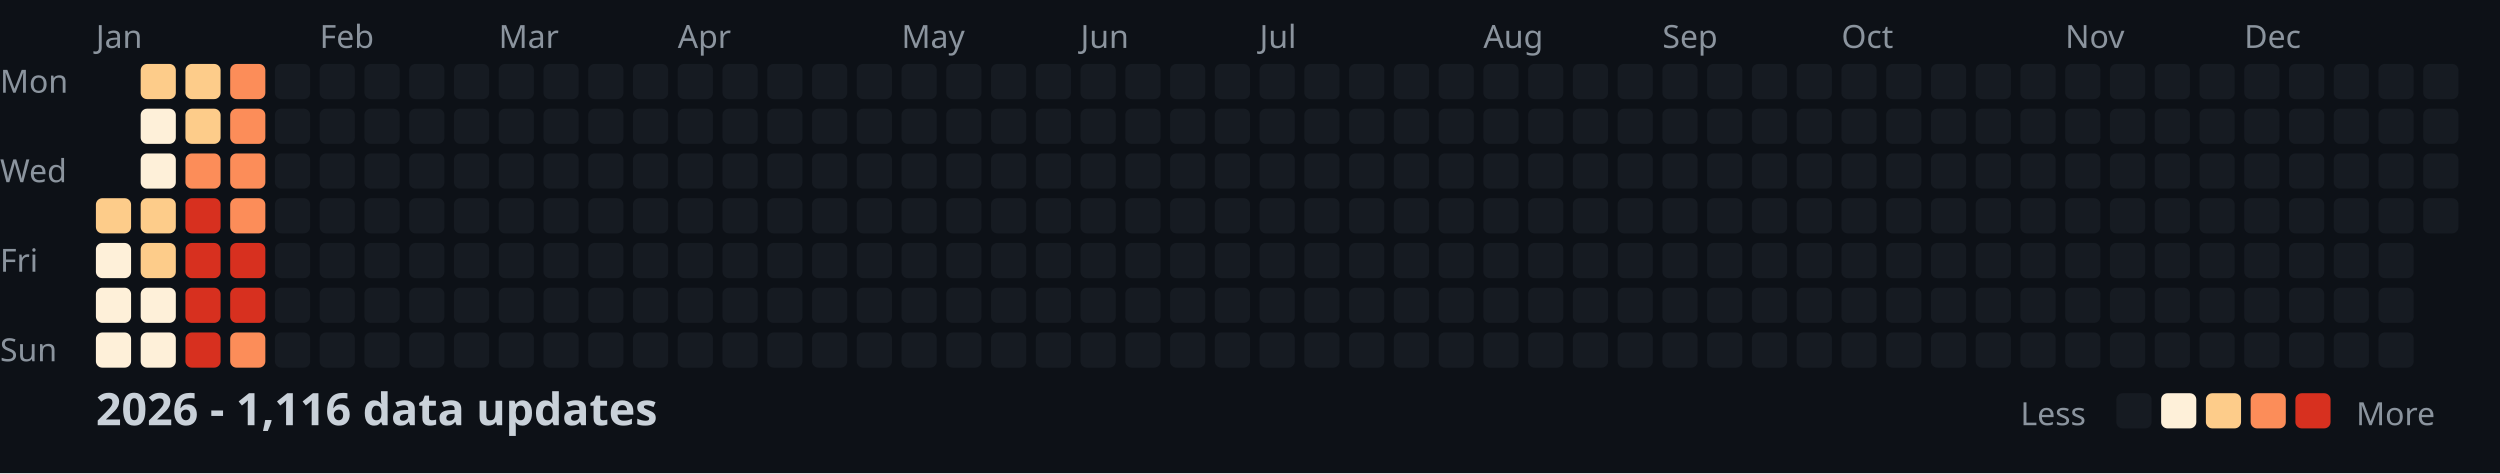
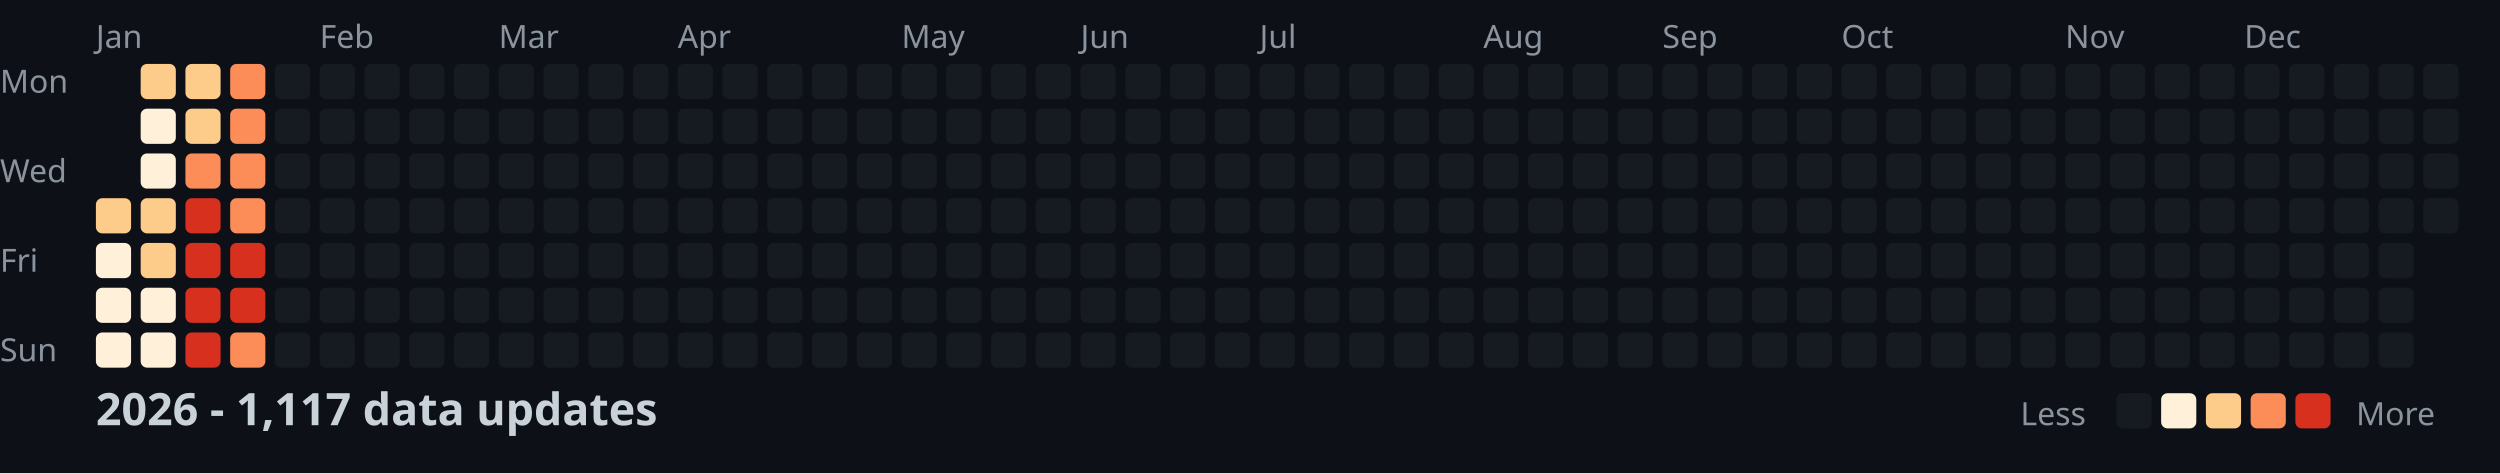
<svg xmlns="http://www.w3.org/2000/svg" width="782" height="148">
  <style>
    .month { font: 10px sans-serif; fill: #8b949e; }
    .day { font: 10px sans-serif; fill: #8b949e; }
    .title { font: bold 14px sans-serif; fill: #c9d1d9; }
    .legend { font: 10px sans-serif; fill: #8b949e; }
  </style>
  <rect width="100%" height="100%" fill="#0d1117" />
  <text x="0" y="29" class="day">Mon</text>
  <text x="0" y="57" class="day">Wed</text>
  <text x="0" y="85" class="day">Fri</text>
  <text x="0" y="113" class="day">Sun</text>
  <text x="30" y="15" class="month">Jan</text>
  <text x="100" y="15" class="month">Feb</text>
  <text x="156" y="15" class="month">Mar</text>
  <text x="212" y="15" class="month">Apr</text>
  <text x="282" y="15" class="month">May</text>
  <text x="338" y="15" class="month">Jun</text>
  <text x="394" y="15" class="month">Jul</text>
  <text x="464" y="15" class="month">Aug</text>
  <text x="520" y="15" class="month">Sep</text>
  <text x="576" y="15" class="month">Oct</text>
  <text x="646" y="15" class="month">Nov</text>
  <text x="702" y="15" class="month">Dec</text>
  <rect x="30" y="62" width="11" height="11" fill="#fdcc8a" rx="2" />
  <rect x="30" y="76" width="11" height="11" fill="#fef0d9" rx="2" />
  <rect x="30" y="90" width="11" height="11" fill="#fef0d9" rx="2" />
  <rect x="30" y="104" width="11" height="11" fill="#fef0d9" rx="2" />
  <rect x="44" y="20" width="11" height="11" fill="#fdcc8a" rx="2" />
  <rect x="44" y="34" width="11" height="11" fill="#fef0d9" rx="2" />
  <rect x="44" y="48" width="11" height="11" fill="#fef0d9" rx="2" />
  <rect x="44" y="62" width="11" height="11" fill="#fdcc8a" rx="2" />
  <rect x="44" y="76" width="11" height="11" fill="#fdcc8a" rx="2" />
  <rect x="44" y="90" width="11" height="11" fill="#fef0d9" rx="2" />
  <rect x="44" y="104" width="11" height="11" fill="#fef0d9" rx="2" />
  <rect x="58" y="20" width="11" height="11" fill="#fdcc8a" rx="2" />
  <rect x="58" y="34" width="11" height="11" fill="#fdcc8a" rx="2" />
  <rect x="58" y="48" width="11" height="11" fill="#fc8d59" rx="2" />
  <rect x="58" y="62" width="11" height="11" fill="#d7301f" rx="2" />
  <rect x="58" y="76" width="11" height="11" fill="#d7301f" rx="2" />
  <rect x="58" y="90" width="11" height="11" fill="#d7301f" rx="2" />
  <rect x="58" y="104" width="11" height="11" fill="#d7301f" rx="2" />
  <rect x="72" y="20" width="11" height="11" fill="#fc8d59" rx="2" />
  <rect x="72" y="34" width="11" height="11" fill="#fc8d59" rx="2" />
  <rect x="72" y="48" width="11" height="11" fill="#fc8d59" rx="2" />
  <rect x="72" y="62" width="11" height="11" fill="#fc8d59" rx="2" />
  <rect x="72" y="76" width="11" height="11" fill="#d7301f" rx="2" />
  <rect x="72" y="90" width="11" height="11" fill="#d7301f" rx="2" />
  <rect x="72" y="104" width="11" height="11" fill="#fc8d59" rx="2" />
  <rect x="86" y="20" width="11" height="11" fill="#161b22" rx="2" />
  <rect x="86" y="34" width="11" height="11" fill="#161b22" rx="2" />
  <rect x="86" y="48" width="11" height="11" fill="#161b22" rx="2" />
  <rect x="86" y="62" width="11" height="11" fill="#161b22" rx="2" />
  <rect x="86" y="76" width="11" height="11" fill="#161b22" rx="2" />
  <rect x="86" y="90" width="11" height="11" fill="#161b22" rx="2" />
  <rect x="86" y="104" width="11" height="11" fill="#161b22" rx="2" />
  <rect x="100" y="20" width="11" height="11" fill="#161b22" rx="2" />
  <rect x="100" y="34" width="11" height="11" fill="#161b22" rx="2" />
  <rect x="100" y="48" width="11" height="11" fill="#161b22" rx="2" />
  <rect x="100" y="62" width="11" height="11" fill="#161b22" rx="2" />
  <rect x="100" y="76" width="11" height="11" fill="#161b22" rx="2" />
  <rect x="100" y="90" width="11" height="11" fill="#161b22" rx="2" />
  <rect x="100" y="104" width="11" height="11" fill="#161b22" rx="2" />
  <rect x="114" y="20" width="11" height="11" fill="#161b22" rx="2" />
  <rect x="114" y="34" width="11" height="11" fill="#161b22" rx="2" />
  <rect x="114" y="48" width="11" height="11" fill="#161b22" rx="2" />
  <rect x="114" y="62" width="11" height="11" fill="#161b22" rx="2" />
  <rect x="114" y="76" width="11" height="11" fill="#161b22" rx="2" />
  <rect x="114" y="90" width="11" height="11" fill="#161b22" rx="2" />
  <rect x="114" y="104" width="11" height="11" fill="#161b22" rx="2" />
  <rect x="128" y="20" width="11" height="11" fill="#161b22" rx="2" />
  <rect x="128" y="34" width="11" height="11" fill="#161b22" rx="2" />
  <rect x="128" y="48" width="11" height="11" fill="#161b22" rx="2" />
  <rect x="128" y="62" width="11" height="11" fill="#161b22" rx="2" />
  <rect x="128" y="76" width="11" height="11" fill="#161b22" rx="2" />
  <rect x="128" y="90" width="11" height="11" fill="#161b22" rx="2" />
  <rect x="128" y="104" width="11" height="11" fill="#161b22" rx="2" />
  <rect x="142" y="20" width="11" height="11" fill="#161b22" rx="2" />
  <rect x="142" y="34" width="11" height="11" fill="#161b22" rx="2" />
  <rect x="142" y="48" width="11" height="11" fill="#161b22" rx="2" />
  <rect x="142" y="62" width="11" height="11" fill="#161b22" rx="2" />
  <rect x="142" y="76" width="11" height="11" fill="#161b22" rx="2" />
  <rect x="142" y="90" width="11" height="11" fill="#161b22" rx="2" />
  <rect x="142" y="104" width="11" height="11" fill="#161b22" rx="2" />
  <rect x="156" y="20" width="11" height="11" fill="#161b22" rx="2" />
  <rect x="156" y="34" width="11" height="11" fill="#161b22" rx="2" />
  <rect x="156" y="48" width="11" height="11" fill="#161b22" rx="2" />
  <rect x="156" y="62" width="11" height="11" fill="#161b22" rx="2" />
  <rect x="156" y="76" width="11" height="11" fill="#161b22" rx="2" />
  <rect x="156" y="90" width="11" height="11" fill="#161b22" rx="2" />
  <rect x="156" y="104" width="11" height="11" fill="#161b22" rx="2" />
  <rect x="170" y="20" width="11" height="11" fill="#161b22" rx="2" />
  <rect x="170" y="34" width="11" height="11" fill="#161b22" rx="2" />
  <rect x="170" y="48" width="11" height="11" fill="#161b22" rx="2" />
  <rect x="170" y="62" width="11" height="11" fill="#161b22" rx="2" />
  <rect x="170" y="76" width="11" height="11" fill="#161b22" rx="2" />
  <rect x="170" y="90" width="11" height="11" fill="#161b22" rx="2" />
  <rect x="170" y="104" width="11" height="11" fill="#161b22" rx="2" />
  <rect x="184" y="20" width="11" height="11" fill="#161b22" rx="2" />
  <rect x="184" y="34" width="11" height="11" fill="#161b22" rx="2" />
  <rect x="184" y="48" width="11" height="11" fill="#161b22" rx="2" />
  <rect x="184" y="62" width="11" height="11" fill="#161b22" rx="2" />
  <rect x="184" y="76" width="11" height="11" fill="#161b22" rx="2" />
  <rect x="184" y="90" width="11" height="11" fill="#161b22" rx="2" />
  <rect x="184" y="104" width="11" height="11" fill="#161b22" rx="2" />
  <rect x="198" y="20" width="11" height="11" fill="#161b22" rx="2" />
  <rect x="198" y="34" width="11" height="11" fill="#161b22" rx="2" />
  <rect x="198" y="48" width="11" height="11" fill="#161b22" rx="2" />
  <rect x="198" y="62" width="11" height="11" fill="#161b22" rx="2" />
  <rect x="198" y="76" width="11" height="11" fill="#161b22" rx="2" />
  <rect x="198" y="90" width="11" height="11" fill="#161b22" rx="2" />
  <rect x="198" y="104" width="11" height="11" fill="#161b22" rx="2" />
  <rect x="212" y="20" width="11" height="11" fill="#161b22" rx="2" />
  <rect x="212" y="34" width="11" height="11" fill="#161b22" rx="2" />
  <rect x="212" y="48" width="11" height="11" fill="#161b22" rx="2" />
  <rect x="212" y="62" width="11" height="11" fill="#161b22" rx="2" />
  <rect x="212" y="76" width="11" height="11" fill="#161b22" rx="2" />
  <rect x="212" y="90" width="11" height="11" fill="#161b22" rx="2" />
  <rect x="212" y="104" width="11" height="11" fill="#161b22" rx="2" />
  <rect x="226" y="20" width="11" height="11" fill="#161b22" rx="2" />
  <rect x="226" y="34" width="11" height="11" fill="#161b22" rx="2" />
  <rect x="226" y="48" width="11" height="11" fill="#161b22" rx="2" />
  <rect x="226" y="62" width="11" height="11" fill="#161b22" rx="2" />
  <rect x="226" y="76" width="11" height="11" fill="#161b22" rx="2" />
  <rect x="226" y="90" width="11" height="11" fill="#161b22" rx="2" />
  <rect x="226" y="104" width="11" height="11" fill="#161b22" rx="2" />
  <rect x="240" y="20" width="11" height="11" fill="#161b22" rx="2" />
  <rect x="240" y="34" width="11" height="11" fill="#161b22" rx="2" />
  <rect x="240" y="48" width="11" height="11" fill="#161b22" rx="2" />
  <rect x="240" y="62" width="11" height="11" fill="#161b22" rx="2" />
  <rect x="240" y="76" width="11" height="11" fill="#161b22" rx="2" />
  <rect x="240" y="90" width="11" height="11" fill="#161b22" rx="2" />
  <rect x="240" y="104" width="11" height="11" fill="#161b22" rx="2" />
  <rect x="254" y="20" width="11" height="11" fill="#161b22" rx="2" />
  <rect x="254" y="34" width="11" height="11" fill="#161b22" rx="2" />
  <rect x="254" y="48" width="11" height="11" fill="#161b22" rx="2" />
  <rect x="254" y="62" width="11" height="11" fill="#161b22" rx="2" />
  <rect x="254" y="76" width="11" height="11" fill="#161b22" rx="2" />
  <rect x="254" y="90" width="11" height="11" fill="#161b22" rx="2" />
  <rect x="254" y="104" width="11" height="11" fill="#161b22" rx="2" />
  <rect x="268" y="20" width="11" height="11" fill="#161b22" rx="2" />
  <rect x="268" y="34" width="11" height="11" fill="#161b22" rx="2" />
  <rect x="268" y="48" width="11" height="11" fill="#161b22" rx="2" />
  <rect x="268" y="62" width="11" height="11" fill="#161b22" rx="2" />
  <rect x="268" y="76" width="11" height="11" fill="#161b22" rx="2" />
  <rect x="268" y="90" width="11" height="11" fill="#161b22" rx="2" />
  <rect x="268" y="104" width="11" height="11" fill="#161b22" rx="2" />
  <rect x="282" y="20" width="11" height="11" fill="#161b22" rx="2" />
  <rect x="282" y="34" width="11" height="11" fill="#161b22" rx="2" />
  <rect x="282" y="48" width="11" height="11" fill="#161b22" rx="2" />
  <rect x="282" y="62" width="11" height="11" fill="#161b22" rx="2" />
  <rect x="282" y="76" width="11" height="11" fill="#161b22" rx="2" />
  <rect x="282" y="90" width="11" height="11" fill="#161b22" rx="2" />
  <rect x="282" y="104" width="11" height="11" fill="#161b22" rx="2" />
  <rect x="296" y="20" width="11" height="11" fill="#161b22" rx="2" />
  <rect x="296" y="34" width="11" height="11" fill="#161b22" rx="2" />
  <rect x="296" y="48" width="11" height="11" fill="#161b22" rx="2" />
  <rect x="296" y="62" width="11" height="11" fill="#161b22" rx="2" />
  <rect x="296" y="76" width="11" height="11" fill="#161b22" rx="2" />
  <rect x="296" y="90" width="11" height="11" fill="#161b22" rx="2" />
  <rect x="296" y="104" width="11" height="11" fill="#161b22" rx="2" />
  <rect x="310" y="20" width="11" height="11" fill="#161b22" rx="2" />
  <rect x="310" y="34" width="11" height="11" fill="#161b22" rx="2" />
  <rect x="310" y="48" width="11" height="11" fill="#161b22" rx="2" />
  <rect x="310" y="62" width="11" height="11" fill="#161b22" rx="2" />
  <rect x="310" y="76" width="11" height="11" fill="#161b22" rx="2" />
  <rect x="310" y="90" width="11" height="11" fill="#161b22" rx="2" />
  <rect x="310" y="104" width="11" height="11" fill="#161b22" rx="2" />
  <rect x="324" y="20" width="11" height="11" fill="#161b22" rx="2" />
  <rect x="324" y="34" width="11" height="11" fill="#161b22" rx="2" />
  <rect x="324" y="48" width="11" height="11" fill="#161b22" rx="2" />
  <rect x="324" y="62" width="11" height="11" fill="#161b22" rx="2" />
  <rect x="324" y="76" width="11" height="11" fill="#161b22" rx="2" />
  <rect x="324" y="90" width="11" height="11" fill="#161b22" rx="2" />
  <rect x="324" y="104" width="11" height="11" fill="#161b22" rx="2" />
  <rect x="338" y="20" width="11" height="11" fill="#161b22" rx="2" />
  <rect x="338" y="34" width="11" height="11" fill="#161b22" rx="2" />
  <rect x="338" y="48" width="11" height="11" fill="#161b22" rx="2" />
  <rect x="338" y="62" width="11" height="11" fill="#161b22" rx="2" />
  <rect x="338" y="76" width="11" height="11" fill="#161b22" rx="2" />
  <rect x="338" y="90" width="11" height="11" fill="#161b22" rx="2" />
  <rect x="338" y="104" width="11" height="11" fill="#161b22" rx="2" />
  <rect x="352" y="20" width="11" height="11" fill="#161b22" rx="2" />
  <rect x="352" y="34" width="11" height="11" fill="#161b22" rx="2" />
  <rect x="352" y="48" width="11" height="11" fill="#161b22" rx="2" />
  <rect x="352" y="62" width="11" height="11" fill="#161b22" rx="2" />
  <rect x="352" y="76" width="11" height="11" fill="#161b22" rx="2" />
  <rect x="352" y="90" width="11" height="11" fill="#161b22" rx="2" />
  <rect x="352" y="104" width="11" height="11" fill="#161b22" rx="2" />
  <rect x="366" y="20" width="11" height="11" fill="#161b22" rx="2" />
  <rect x="366" y="34" width="11" height="11" fill="#161b22" rx="2" />
  <rect x="366" y="48" width="11" height="11" fill="#161b22" rx="2" />
  <rect x="366" y="62" width="11" height="11" fill="#161b22" rx="2" />
  <rect x="366" y="76" width="11" height="11" fill="#161b22" rx="2" />
  <rect x="366" y="90" width="11" height="11" fill="#161b22" rx="2" />
  <rect x="366" y="104" width="11" height="11" fill="#161b22" rx="2" />
  <rect x="380" y="20" width="11" height="11" fill="#161b22" rx="2" />
  <rect x="380" y="34" width="11" height="11" fill="#161b22" rx="2" />
  <rect x="380" y="48" width="11" height="11" fill="#161b22" rx="2" />
  <rect x="380" y="62" width="11" height="11" fill="#161b22" rx="2" />
  <rect x="380" y="76" width="11" height="11" fill="#161b22" rx="2" />
  <rect x="380" y="90" width="11" height="11" fill="#161b22" rx="2" />
  <rect x="380" y="104" width="11" height="11" fill="#161b22" rx="2" />
  <rect x="394" y="20" width="11" height="11" fill="#161b22" rx="2" />
  <rect x="394" y="34" width="11" height="11" fill="#161b22" rx="2" />
  <rect x="394" y="48" width="11" height="11" fill="#161b22" rx="2" />
  <rect x="394" y="62" width="11" height="11" fill="#161b22" rx="2" />
  <rect x="394" y="76" width="11" height="11" fill="#161b22" rx="2" />
  <rect x="394" y="90" width="11" height="11" fill="#161b22" rx="2" />
  <rect x="394" y="104" width="11" height="11" fill="#161b22" rx="2" />
  <rect x="408" y="20" width="11" height="11" fill="#161b22" rx="2" />
  <rect x="408" y="34" width="11" height="11" fill="#161b22" rx="2" />
  <rect x="408" y="48" width="11" height="11" fill="#161b22" rx="2" />
  <rect x="408" y="62" width="11" height="11" fill="#161b22" rx="2" />
  <rect x="408" y="76" width="11" height="11" fill="#161b22" rx="2" />
  <rect x="408" y="90" width="11" height="11" fill="#161b22" rx="2" />
  <rect x="408" y="104" width="11" height="11" fill="#161b22" rx="2" />
  <rect x="422" y="20" width="11" height="11" fill="#161b22" rx="2" />
  <rect x="422" y="34" width="11" height="11" fill="#161b22" rx="2" />
  <rect x="422" y="48" width="11" height="11" fill="#161b22" rx="2" />
  <rect x="422" y="62" width="11" height="11" fill="#161b22" rx="2" />
  <rect x="422" y="76" width="11" height="11" fill="#161b22" rx="2" />
  <rect x="422" y="90" width="11" height="11" fill="#161b22" rx="2" />
  <rect x="422" y="104" width="11" height="11" fill="#161b22" rx="2" />
  <rect x="436" y="20" width="11" height="11" fill="#161b22" rx="2" />
  <rect x="436" y="34" width="11" height="11" fill="#161b22" rx="2" />
  <rect x="436" y="48" width="11" height="11" fill="#161b22" rx="2" />
  <rect x="436" y="62" width="11" height="11" fill="#161b22" rx="2" />
  <rect x="436" y="76" width="11" height="11" fill="#161b22" rx="2" />
  <rect x="436" y="90" width="11" height="11" fill="#161b22" rx="2" />
  <rect x="436" y="104" width="11" height="11" fill="#161b22" rx="2" />
  <rect x="450" y="20" width="11" height="11" fill="#161b22" rx="2" />
  <rect x="450" y="34" width="11" height="11" fill="#161b22" rx="2" />
  <rect x="450" y="48" width="11" height="11" fill="#161b22" rx="2" />
  <rect x="450" y="62" width="11" height="11" fill="#161b22" rx="2" />
  <rect x="450" y="76" width="11" height="11" fill="#161b22" rx="2" />
  <rect x="450" y="90" width="11" height="11" fill="#161b22" rx="2" />
  <rect x="450" y="104" width="11" height="11" fill="#161b22" rx="2" />
  <rect x="464" y="20" width="11" height="11" fill="#161b22" rx="2" />
  <rect x="464" y="34" width="11" height="11" fill="#161b22" rx="2" />
  <rect x="464" y="48" width="11" height="11" fill="#161b22" rx="2" />
  <rect x="464" y="62" width="11" height="11" fill="#161b22" rx="2" />
  <rect x="464" y="76" width="11" height="11" fill="#161b22" rx="2" />
  <rect x="464" y="90" width="11" height="11" fill="#161b22" rx="2" />
  <rect x="464" y="104" width="11" height="11" fill="#161b22" rx="2" />
  <rect x="478" y="20" width="11" height="11" fill="#161b22" rx="2" />
  <rect x="478" y="34" width="11" height="11" fill="#161b22" rx="2" />
  <rect x="478" y="48" width="11" height="11" fill="#161b22" rx="2" />
  <rect x="478" y="62" width="11" height="11" fill="#161b22" rx="2" />
  <rect x="478" y="76" width="11" height="11" fill="#161b22" rx="2" />
  <rect x="478" y="90" width="11" height="11" fill="#161b22" rx="2" />
  <rect x="478" y="104" width="11" height="11" fill="#161b22" rx="2" />
  <rect x="492" y="20" width="11" height="11" fill="#161b22" rx="2" />
  <rect x="492" y="34" width="11" height="11" fill="#161b22" rx="2" />
  <rect x="492" y="48" width="11" height="11" fill="#161b22" rx="2" />
  <rect x="492" y="62" width="11" height="11" fill="#161b22" rx="2" />
  <rect x="492" y="76" width="11" height="11" fill="#161b22" rx="2" />
  <rect x="492" y="90" width="11" height="11" fill="#161b22" rx="2" />
  <rect x="492" y="104" width="11" height="11" fill="#161b22" rx="2" />
  <rect x="506" y="20" width="11" height="11" fill="#161b22" rx="2" />
  <rect x="506" y="34" width="11" height="11" fill="#161b22" rx="2" />
  <rect x="506" y="48" width="11" height="11" fill="#161b22" rx="2" />
  <rect x="506" y="62" width="11" height="11" fill="#161b22" rx="2" />
  <rect x="506" y="76" width="11" height="11" fill="#161b22" rx="2" />
  <rect x="506" y="90" width="11" height="11" fill="#161b22" rx="2" />
  <rect x="506" y="104" width="11" height="11" fill="#161b22" rx="2" />
  <rect x="520" y="20" width="11" height="11" fill="#161b22" rx="2" />
  <rect x="520" y="34" width="11" height="11" fill="#161b22" rx="2" />
  <rect x="520" y="48" width="11" height="11" fill="#161b22" rx="2" />
  <rect x="520" y="62" width="11" height="11" fill="#161b22" rx="2" />
  <rect x="520" y="76" width="11" height="11" fill="#161b22" rx="2" />
  <rect x="520" y="90" width="11" height="11" fill="#161b22" rx="2" />
  <rect x="520" y="104" width="11" height="11" fill="#161b22" rx="2" />
  <rect x="534" y="20" width="11" height="11" fill="#161b22" rx="2" />
  <rect x="534" y="34" width="11" height="11" fill="#161b22" rx="2" />
  <rect x="534" y="48" width="11" height="11" fill="#161b22" rx="2" />
  <rect x="534" y="62" width="11" height="11" fill="#161b22" rx="2" />
  <rect x="534" y="76" width="11" height="11" fill="#161b22" rx="2" />
  <rect x="534" y="90" width="11" height="11" fill="#161b22" rx="2" />
  <rect x="534" y="104" width="11" height="11" fill="#161b22" rx="2" />
  <rect x="548" y="20" width="11" height="11" fill="#161b22" rx="2" />
  <rect x="548" y="34" width="11" height="11" fill="#161b22" rx="2" />
  <rect x="548" y="48" width="11" height="11" fill="#161b22" rx="2" />
  <rect x="548" y="62" width="11" height="11" fill="#161b22" rx="2" />
  <rect x="548" y="76" width="11" height="11" fill="#161b22" rx="2" />
  <rect x="548" y="90" width="11" height="11" fill="#161b22" rx="2" />
  <rect x="548" y="104" width="11" height="11" fill="#161b22" rx="2" />
  <rect x="562" y="20" width="11" height="11" fill="#161b22" rx="2" />
  <rect x="562" y="34" width="11" height="11" fill="#161b22" rx="2" />
  <rect x="562" y="48" width="11" height="11" fill="#161b22" rx="2" />
  <rect x="562" y="62" width="11" height="11" fill="#161b22" rx="2" />
  <rect x="562" y="76" width="11" height="11" fill="#161b22" rx="2" />
  <rect x="562" y="90" width="11" height="11" fill="#161b22" rx="2" />
  <rect x="562" y="104" width="11" height="11" fill="#161b22" rx="2" />
  <rect x="576" y="20" width="11" height="11" fill="#161b22" rx="2" />
  <rect x="576" y="34" width="11" height="11" fill="#161b22" rx="2" />
  <rect x="576" y="48" width="11" height="11" fill="#161b22" rx="2" />
  <rect x="576" y="62" width="11" height="11" fill="#161b22" rx="2" />
  <rect x="576" y="76" width="11" height="11" fill="#161b22" rx="2" />
  <rect x="576" y="90" width="11" height="11" fill="#161b22" rx="2" />
  <rect x="576" y="104" width="11" height="11" fill="#161b22" rx="2" />
  <rect x="590" y="20" width="11" height="11" fill="#161b22" rx="2" />
  <rect x="590" y="34" width="11" height="11" fill="#161b22" rx="2" />
  <rect x="590" y="48" width="11" height="11" fill="#161b22" rx="2" />
  <rect x="590" y="62" width="11" height="11" fill="#161b22" rx="2" />
  <rect x="590" y="76" width="11" height="11" fill="#161b22" rx="2" />
  <rect x="590" y="90" width="11" height="11" fill="#161b22" rx="2" />
  <rect x="590" y="104" width="11" height="11" fill="#161b22" rx="2" />
  <rect x="604" y="20" width="11" height="11" fill="#161b22" rx="2" />
  <rect x="604" y="34" width="11" height="11" fill="#161b22" rx="2" />
  <rect x="604" y="48" width="11" height="11" fill="#161b22" rx="2" />
  <rect x="604" y="62" width="11" height="11" fill="#161b22" rx="2" />
  <rect x="604" y="76" width="11" height="11" fill="#161b22" rx="2" />
  <rect x="604" y="90" width="11" height="11" fill="#161b22" rx="2" />
  <rect x="604" y="104" width="11" height="11" fill="#161b22" rx="2" />
  <rect x="618" y="20" width="11" height="11" fill="#161b22" rx="2" />
  <rect x="618" y="34" width="11" height="11" fill="#161b22" rx="2" />
  <rect x="618" y="48" width="11" height="11" fill="#161b22" rx="2" />
  <rect x="618" y="62" width="11" height="11" fill="#161b22" rx="2" />
  <rect x="618" y="76" width="11" height="11" fill="#161b22" rx="2" />
  <rect x="618" y="90" width="11" height="11" fill="#161b22" rx="2" />
  <rect x="618" y="104" width="11" height="11" fill="#161b22" rx="2" />
  <rect x="632" y="20" width="11" height="11" fill="#161b22" rx="2" />
  <rect x="632" y="34" width="11" height="11" fill="#161b22" rx="2" />
  <rect x="632" y="48" width="11" height="11" fill="#161b22" rx="2" />
  <rect x="632" y="62" width="11" height="11" fill="#161b22" rx="2" />
  <rect x="632" y="76" width="11" height="11" fill="#161b22" rx="2" />
  <rect x="632" y="90" width="11" height="11" fill="#161b22" rx="2" />
  <rect x="632" y="104" width="11" height="11" fill="#161b22" rx="2" />
  <rect x="646" y="20" width="11" height="11" fill="#161b22" rx="2" />
  <rect x="646" y="34" width="11" height="11" fill="#161b22" rx="2" />
  <rect x="646" y="48" width="11" height="11" fill="#161b22" rx="2" />
  <rect x="646" y="62" width="11" height="11" fill="#161b22" rx="2" />
  <rect x="646" y="76" width="11" height="11" fill="#161b22" rx="2" />
  <rect x="646" y="90" width="11" height="11" fill="#161b22" rx="2" />
  <rect x="646" y="104" width="11" height="11" fill="#161b22" rx="2" />
  <rect x="660" y="20" width="11" height="11" fill="#161b22" rx="2" />
  <rect x="660" y="34" width="11" height="11" fill="#161b22" rx="2" />
  <rect x="660" y="48" width="11" height="11" fill="#161b22" rx="2" />
  <rect x="660" y="62" width="11" height="11" fill="#161b22" rx="2" />
  <rect x="660" y="76" width="11" height="11" fill="#161b22" rx="2" />
  <rect x="660" y="90" width="11" height="11" fill="#161b22" rx="2" />
  <rect x="660" y="104" width="11" height="11" fill="#161b22" rx="2" />
  <rect x="674" y="20" width="11" height="11" fill="#161b22" rx="2" />
  <rect x="674" y="34" width="11" height="11" fill="#161b22" rx="2" />
  <rect x="674" y="48" width="11" height="11" fill="#161b22" rx="2" />
  <rect x="674" y="62" width="11" height="11" fill="#161b22" rx="2" />
  <rect x="674" y="76" width="11" height="11" fill="#161b22" rx="2" />
  <rect x="674" y="90" width="11" height="11" fill="#161b22" rx="2" />
  <rect x="674" y="104" width="11" height="11" fill="#161b22" rx="2" />
  <rect x="688" y="20" width="11" height="11" fill="#161b22" rx="2" />
  <rect x="688" y="34" width="11" height="11" fill="#161b22" rx="2" />
  <rect x="688" y="48" width="11" height="11" fill="#161b22" rx="2" />
  <rect x="688" y="62" width="11" height="11" fill="#161b22" rx="2" />
  <rect x="688" y="76" width="11" height="11" fill="#161b22" rx="2" />
  <rect x="688" y="90" width="11" height="11" fill="#161b22" rx="2" />
  <rect x="688" y="104" width="11" height="11" fill="#161b22" rx="2" />
  <rect x="702" y="20" width="11" height="11" fill="#161b22" rx="2" />
  <rect x="702" y="34" width="11" height="11" fill="#161b22" rx="2" />
  <rect x="702" y="48" width="11" height="11" fill="#161b22" rx="2" />
  <rect x="702" y="62" width="11" height="11" fill="#161b22" rx="2" />
  <rect x="702" y="76" width="11" height="11" fill="#161b22" rx="2" />
  <rect x="702" y="90" width="11" height="11" fill="#161b22" rx="2" />
  <rect x="702" y="104" width="11" height="11" fill="#161b22" rx="2" />
  <rect x="716" y="20" width="11" height="11" fill="#161b22" rx="2" />
  <rect x="716" y="34" width="11" height="11" fill="#161b22" rx="2" />
  <rect x="716" y="48" width="11" height="11" fill="#161b22" rx="2" />
  <rect x="716" y="62" width="11" height="11" fill="#161b22" rx="2" />
  <rect x="716" y="76" width="11" height="11" fill="#161b22" rx="2" />
  <rect x="716" y="90" width="11" height="11" fill="#161b22" rx="2" />
  <rect x="716" y="104" width="11" height="11" fill="#161b22" rx="2" />
  <rect x="730" y="20" width="11" height="11" fill="#161b22" rx="2" />
  <rect x="730" y="34" width="11" height="11" fill="#161b22" rx="2" />
  <rect x="730" y="48" width="11" height="11" fill="#161b22" rx="2" />
  <rect x="730" y="62" width="11" height="11" fill="#161b22" rx="2" />
  <rect x="730" y="76" width="11" height="11" fill="#161b22" rx="2" />
  <rect x="730" y="90" width="11" height="11" fill="#161b22" rx="2" />
  <rect x="730" y="104" width="11" height="11" fill="#161b22" rx="2" />
  <rect x="744" y="20" width="11" height="11" fill="#161b22" rx="2" />
  <rect x="744" y="34" width="11" height="11" fill="#161b22" rx="2" />
  <rect x="744" y="48" width="11" height="11" fill="#161b22" rx="2" />
  <rect x="744" y="62" width="11" height="11" fill="#161b22" rx="2" />
  <rect x="744" y="76" width="11" height="11" fill="#161b22" rx="2" />
  <rect x="744" y="90" width="11" height="11" fill="#161b22" rx="2" />
  <rect x="744" y="104" width="11" height="11" fill="#161b22" rx="2" />
  <rect x="758" y="20" width="11" height="11" fill="#161b22" rx="2" />
  <rect x="758" y="34" width="11" height="11" fill="#161b22" rx="2" />
  <rect x="758" y="48" width="11" height="11" fill="#161b22" rx="2" />
  <rect x="758" y="62" width="11" height="11" fill="#161b22" rx="2" />
-   <text x="30" y="133" class="title">2026 - 1,116 data updates</text>
+   <text x="30" y="133" class="title">2026 - 1,117 data updates</text>
  <text x="632" y="133" class="legend">Less</text>
  <rect x="662" y="123" width="11" height="11" fill="#161b22" rx="2" />
  <rect x="676" y="123" width="11" height="11" fill="#fef0d9" rx="2" />
  <rect x="690" y="123" width="11" height="11" fill="#fdcc8a" rx="2" />
  <rect x="704" y="123" width="11" height="11" fill="#fc8d59" rx="2" />
  <rect x="718" y="123" width="11" height="11" fill="#d7301f" rx="2" />
  <text x="737" y="133" class="legend">More</text>
</svg>
